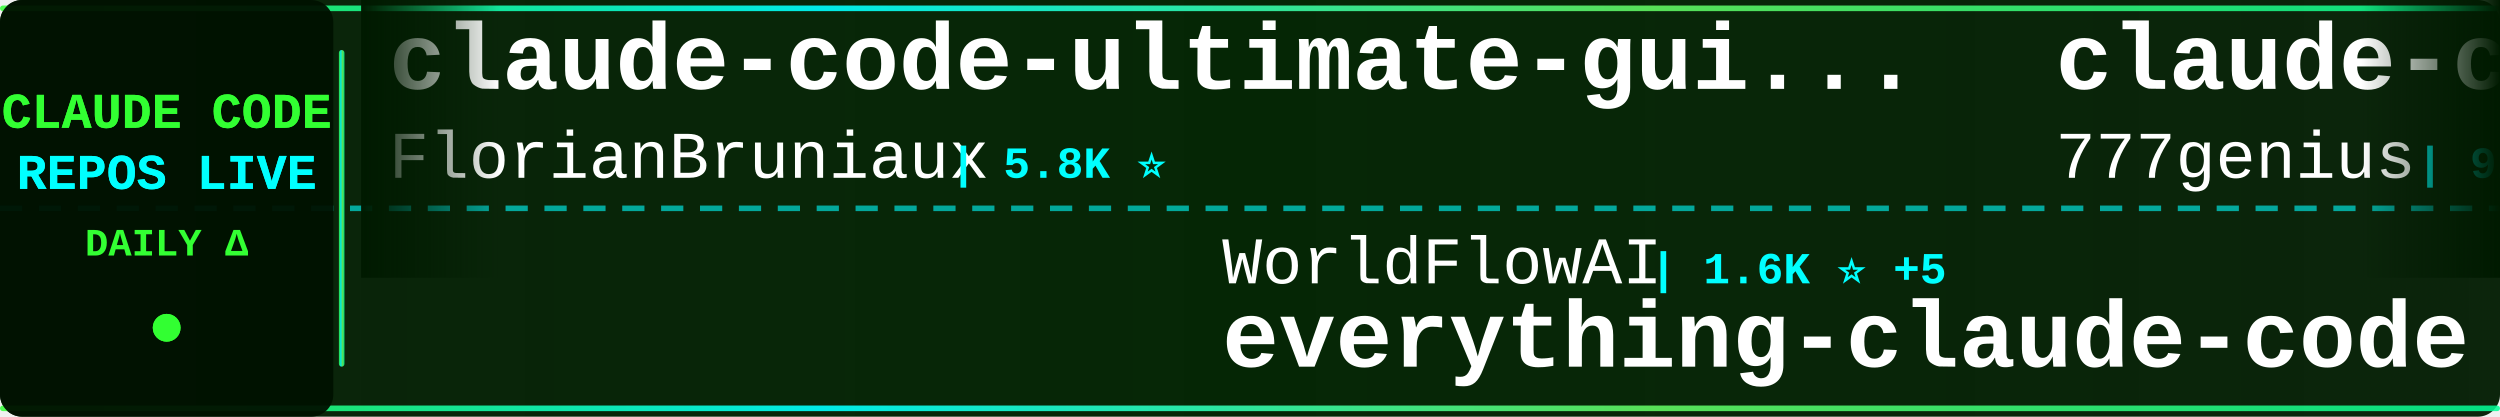
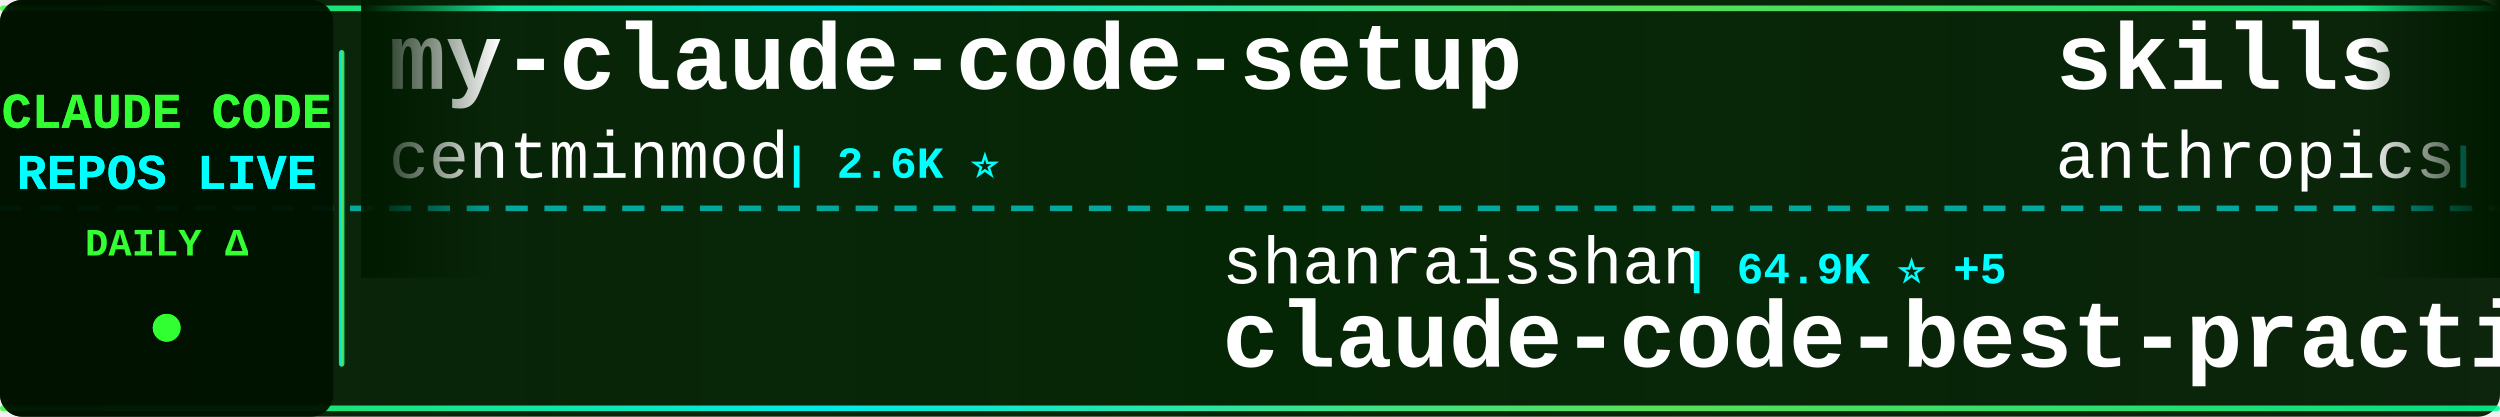
<svg xmlns="http://www.w3.org/2000/svg" width="900" height="150">
  <defs>
    <linearGradient id="tickerBg" x1="0%" y1="0%" x2="100%" y2="0%">
      <stop offset="0%" style="stop-color:#001a00;stop-opacity:0.95" />
      <stop offset="50%" style="stop-color:#002200;stop-opacity:0.98" />
      <stop offset="100%" style="stop-color:#001a00;stop-opacity:0.95" />
    </linearGradient>
    <linearGradient id="borderGrad" x1="0%" y1="0%" x2="100%" y2="0%">
      <stop offset="0%" style="stop-color:#33ff33;stop-opacity:0.85">
        <animate attributeName="stop-opacity" values="0.85;1;0.85" dur="2s" repeatCount="indefinite" />
      </stop>
      <stop offset="33%" style="stop-color:#00ffff;stop-opacity:0.9">
        <animate attributeName="stop-opacity" values="0.9;1;0.9" dur="2.2s" repeatCount="indefinite" />
      </stop>
      <stop offset="66%" style="stop-color:#66ff66;stop-opacity:0.85">
        <animate attributeName="stop-opacity" values="0.85;1;0.85" dur="1.8s" repeatCount="indefinite" />
      </stop>
      <stop offset="100%" style="stop-color:#00ff99;stop-opacity:0.85">
        <animate attributeName="stop-opacity" values="0.85;1;0.85" dur="2s" repeatCount="indefinite" />
      </stop>
    </linearGradient>
    <filter id="textGlow">
      <feGaussianBlur stdDeviation="0.1" result="coloredBlur" />
      <feMerge>
        <feMergeNode in="coloredBlur" />
        <feMergeNode in="SourceGraphic" />
      </feMerge>
    </filter>
    <filter id="metricGlow">
      <feGaussianBlur stdDeviation="0.2" result="coloredBlur" />
      <feMerge>
        <feMergeNode in="coloredBlur" />
        <feMergeNode in="SourceGraphic" />
      </feMerge>
    </filter>
    <linearGradient id="leftFade" x1="0%" y1="0%" x2="100%" y2="0%">
      <stop offset="0%" style="stop-color:#001a00;stop-opacity:1" />
      <stop offset="100%" style="stop-color:#001a00;stop-opacity:0" />
    </linearGradient>
    <linearGradient id="rightFade" x1="0%" y1="0%" x2="100%" y2="0%">
      <stop offset="0%" style="stop-color:#001a00;stop-opacity:0" />
      <stop offset="100%" style="stop-color:#001a00;stop-opacity:1" />
    </linearGradient>
  </defs>
  <rect width="900" height="150" fill="url(#tickerBg)" rx="8" />
  <rect x="0" y="2" width="900" height="2" fill="url(#borderGrad)" rx="1" />
  <rect x="0" y="146" width="900" height="2" fill="url(#borderGrad)" rx="1" />
  <line x1="0" y1="75" x2="900" y2="75" stroke="#00ffff" stroke-width="2" stroke-dasharray="8 6" opacity="0.6" />
  <rect x="0" y="0" width="120" height="150" fill="#001100" opacity="0.95" rx="8" />
  <text x="60" y="46" font-family="'Courier New', monospace" font-size="18" font-weight="bold" fill="#33ff33" text-anchor="middle" filter="url(#textGlow)">
    CLAUDE CODE
  </text>
  <text x="60" y="68" font-family="'Courier New', monospace" font-size="18" font-weight="bold" fill="#00ffff" text-anchor="middle" filter="url(#textGlow)">
    REPOS LIVE
  </text>
  <text x="60" y="92" font-family="'Courier New', monospace" font-size="14" font-weight="bold" fill="#33ff33" text-anchor="middle">
    DAILY Δ
  </text>
  <circle cx="60" cy="118" r="5" fill="#33ff33" filter="url(#metricGlow)">
    <animate attributeName="r" values="4;6;4" dur="1.5s" repeatCount="indefinite" />
    <animate attributeName="opacity" values="0.6;1;0.6" dur="1.5s" repeatCount="indefinite" />
  </circle>
  <rect x="122" y="18" width="2" height="114" fill="url(#borderGrad)" rx="1" />
  <clipPath id="tickerClip">
    <rect x="130" y="0" width="770" height="150" />
  </clipPath>
  <g clip-path="url(#tickerClip)">
    <g id="tickerItems">
      <animateTransform attributeName="transform" attributeType="XML" type="translate" from="0 0" to="-3000 0" dur="54s" repeatCount="indefinite" />
      <g transform="translate(0, 0)">
-         <text x="140" y="32" font-family="'Courier New', monospace" font-size="34" font-weight="bold" fill="#ffffff">claude-code-ultimate-gui...</text>
-         <text x="140" y="64" font-family="'Courier New', monospace" font-size="24" font-weight="normal" fill="#ffffff" opacity="1.0">FlorianBruniaux</text>
-         <text x="342" y="64" font-family="'Courier New', monospace" font-size="16" font-weight="bold" fill="#00ffff"> | 5.8K ⭐</text>
+         <text x="140" y="32" font-family="'Courier New', monospace" font-size="34" font-weight="bold" fill="#ffffff">my-claude-code-setup</text>
+         <text x="140" y="64" font-family="'Courier New', monospace" font-size="24" font-weight="normal" fill="#ffffff" opacity="1.0">centminmod</text>
+         <text x="282" y="64" font-family="'Courier New', monospace" font-size="16" font-weight="bold" fill="#00ffff"> | 2.6K ⭐</text>
      </g>
      <g transform="translate(300, 0)">
-         <text x="140" y="102" font-family="'Courier New', monospace" font-size="24" font-weight="normal" fill="#ffffff" opacity="1.0">WorldFlowAI</text>
-         <text x="294" y="102" font-family="'Courier New', monospace" font-size="16" font-weight="bold" fill="#00ffff"> | 1.6K ⭐ +5</text>
-         <text x="140" y="132" font-family="'Courier New', monospace" font-size="34" font-weight="bold" fill="#ffffff">everything-claude-code</text>
+         <text x="140" y="102" font-family="'Courier New', monospace" font-size="24" font-weight="normal" fill="#ffffff" opacity="1.0">shanraisshan</text>
+         <text x="306" y="102" font-family="'Courier New', monospace" font-size="16" font-weight="bold" fill="#00ffff"> | 64.9K ⭐ +5</text>
+         <text x="140" y="132" font-family="'Courier New', monospace" font-size="34" font-weight="bold" fill="#ffffff">claude-code-best-practic...</text>
      </g>
      <g transform="translate(600, 0)">
-         <text x="140" y="32" font-family="'Courier New', monospace" font-size="34" font-weight="bold" fill="#ffffff">claude-code-source-code</text>
-         <text x="140" y="64" font-family="'Courier New', monospace" font-size="24" font-weight="normal" fill="#ffffff" opacity="1.0">777genius</text>
-         <text x="270" y="64" font-family="'Courier New', monospace" font-size="16" font-weight="bold" fill="#00ffff"> | 926 ⭐</text>
+         <text x="140" y="32" font-family="'Courier New', monospace" font-size="34" font-weight="bold" fill="#ffffff">skills</text>
+         <text x="140" y="64" font-family="'Courier New', monospace" font-size="24" font-weight="normal" fill="#ffffff" opacity="1.0">anthropics</text>
+         <text x="282" y="64" font-family="'Courier New', monospace" font-size="16" font-weight="bold" fill="#00ffff"> | 171.0K ⭐ +26</text>
      </g>
      <g transform="translate(900, 0)">
-         <text x="140" y="102" font-family="'Courier New', monospace" font-size="24" font-weight="normal" fill="#ffffff" opacity="1.0">liuup</text>
-         <text x="222" y="102" font-family="'Courier New', monospace" font-size="16" font-weight="bold" fill="#00ffff"> | 3.8K ⭐ +1</text>
-         <text x="140" y="132" font-family="'Courier New', monospace" font-size="34" font-weight="bold" fill="#ffffff">claude-code-analysis</text>
+         <text x="140" y="102" font-family="'Courier New', monospace" font-size="24" font-weight="normal" fill="#ffffff" opacity="1.0">wanshuiyin</text>
+         <text x="282" y="102" font-family="'Courier New', monospace" font-size="16" font-weight="bold" fill="#00ffff"> | 15.0K ⭐ +5</text>
+         <text x="140" y="132" font-family="'Courier New', monospace" font-size="34" font-weight="bold" fill="#ffffff">Auto-claude-code-researc...</text>
      </g>
      <g transform="translate(1200, 0)">
-         <text x="140" y="32" font-family="'Courier New', monospace" font-size="34" font-weight="bold" fill="#ffffff">how-claude-code-works</text>
-         <text x="140" y="64" font-family="'Courier New', monospace" font-size="24" font-weight="normal" fill="#ffffff" opacity="1.0">Windy3f3f3f3f</text>
-         <text x="318" y="64" font-family="'Courier New', monospace" font-size="16" font-weight="bold" fill="#00ffff"> | 3.5K ⭐ +1</text>
+         <text x="140" y="32" font-family="'Courier New', monospace" font-size="34" font-weight="bold" fill="#ffffff">claude-code-base-action</text>
+         <text x="140" y="64" font-family="'Courier New', monospace" font-size="24" font-weight="normal" fill="#ffffff" opacity="1.0">anthropics</text>
+         <text x="282" y="64" font-family="'Courier New', monospace" font-size="16" font-weight="bold" fill="#00ffff"> | 951 ⭐</text>
      </g>
      <g transform="translate(1500, 0)">
-         <text x="140" y="102" font-family="'Courier New', monospace" font-size="24" font-weight="normal" fill="#ffffff" opacity="1.0">disler</text>
-         <text x="234" y="102" font-family="'Courier New', monospace" font-size="16" font-weight="bold" fill="#00ffff"> | 1.6K ⭐ +1</text>
-         <text x="140" y="132" font-family="'Courier New', monospace" font-size="34" font-weight="bold" fill="#ffffff">pi-vs-claude-code</text>
+         <text x="140" y="102" font-family="'Courier New', monospace" font-size="24" font-weight="normal" fill="#ffffff" opacity="1.0">ding113</text>
+         <text x="246" y="102" font-family="'Courier New', monospace" font-size="16" font-weight="bold" fill="#00ffff"> | 3.3K ⭐</text>
+         <text x="140" y="132" font-family="'Courier New', monospace" font-size="34" font-weight="bold" fill="#ffffff">claude-code-hub</text>
      </g>
      <g transform="translate(1800, 0)">
-         <text x="140" y="32" font-family="'Courier New', monospace" font-size="34" font-weight="bold" fill="#ffffff">claude-coder</text>
-         <text x="140" y="64" font-family="'Courier New', monospace" font-size="24" font-weight="normal" fill="#ffffff" opacity="1.0">kodu-ai</text>
-         <text x="246" y="64" font-family="'Courier New', monospace" font-size="16" font-weight="bold" fill="#00ffff"> | 5.2K ⭐</text>
+         <text x="140" y="32" font-family="'Courier New', monospace" font-size="34" font-weight="bold" fill="#ffffff">ClaudeCode</text>
+         <text x="140" y="64" font-family="'Courier New', monospace" font-size="24" font-weight="normal" fill="#ffffff" opacity="1.0">guanshan</text>
+         <text x="258" y="64" font-family="'Courier New', monospace" font-size="16" font-weight="bold" fill="#00ffff"> | 61 ⭐</text>
      </g>
      <g transform="translate(2100, 0)">
-         <text x="140" y="102" font-family="'Courier New', monospace" font-size="24" font-weight="normal" fill="#ffffff" opacity="1.0">disler</text>
-         <text x="234" y="102" font-family="'Courier New', monospace" font-size="16" font-weight="bold" fill="#00ffff"> | 3.9K ⭐</text>
-         <text x="140" y="132" font-family="'Courier New', monospace" font-size="34" font-weight="bold" fill="#ffffff">claude-code-hooks-master...</text>
+         <text x="140" y="102" font-family="'Courier New', monospace" font-size="24" font-weight="normal" fill="#ffffff" opacity="1.0">digitalsamba</text>
+         <text x="306" y="102" font-family="'Courier New', monospace" font-size="16" font-weight="bold" fill="#00ffff"> | 2.0K ⭐</text>
+         <text x="140" y="132" font-family="'Courier New', monospace" font-size="34" font-weight="bold" fill="#ffffff">claude-code-video-toolki...</text>
      </g>
      <g transform="translate(2400, 0)">
-         <text x="140" y="32" font-family="'Courier New', monospace" font-size="34" font-weight="bold" fill="#ffffff">Claude-Code-Game-Studios</text>
-         <text x="140" y="64" font-family="'Courier New', monospace" font-size="24" font-weight="normal" fill="#ffffff" opacity="1.0">Donchitos</text>
-         <text x="270" y="64" font-family="'Courier New', monospace" font-size="16" font-weight="bold" fill="#00ffff"> | 24.4K ⭐ +9</text>
+         <text x="140" y="32" font-family="'Courier New', monospace" font-size="34" font-weight="bold" fill="#ffffff">system_prompts_leaks</text>
+         <text x="140" y="64" font-family="'Courier New', monospace" font-size="24" font-weight="normal" fill="#ffffff" opacity="1.0">asgeirtj</text>
+         <text x="258" y="64" font-family="'Courier New', monospace" font-size="16" font-weight="bold" fill="#00ffff"> | 63.4K ⭐ +9</text>
      </g>
      <g transform="translate(2700, 0)">
-         <text x="140" y="102" font-family="'Courier New', monospace" font-size="24" font-weight="normal" fill="#ffffff" opacity="1.0">anthropics</text>
-         <text x="282" y="102" font-family="'Courier New', monospace" font-size="16" font-weight="bold" fill="#00ffff"> | 8.7K ⭐ +1</text>
-         <text x="140" y="132" font-family="'Courier New', monospace" font-size="34" font-weight="bold" fill="#ffffff">claude-code-action</text>
+         <text x="140" y="102" font-family="'Courier New', monospace" font-size="24" font-weight="normal" fill="#ffffff" opacity="1.0">davila7</text>
+         <text x="246" y="102" font-family="'Courier New', monospace" font-size="16" font-weight="bold" fill="#00ffff"> | 30.3K ⭐ +2</text>
+         <text x="140" y="132" font-family="'Courier New', monospace" font-size="34" font-weight="bold" fill="#ffffff">claude-code-templates</text>
      </g>
      <g transform="translate(3000, 0)">
-         <text x="140" y="32" font-family="'Courier New', monospace" font-size="34" font-weight="bold" fill="#ffffff">claude-code-ultimate-gui...</text>
-         <text x="140" y="64" font-family="'Courier New', monospace" font-size="24" font-weight="normal" fill="#ffffff" opacity="1.0">FlorianBruniaux</text>
-         <text x="342" y="64" font-family="'Courier New', monospace" font-size="16" font-weight="bold" fill="#00ffff"> | 5.8K ⭐</text>
+         <text x="140" y="32" font-family="'Courier New', monospace" font-size="34" font-weight="bold" fill="#ffffff">my-claude-code-setup</text>
+         <text x="140" y="64" font-family="'Courier New', monospace" font-size="24" font-weight="normal" fill="#ffffff" opacity="1.0">centminmod</text>
+         <text x="282" y="64" font-family="'Courier New', monospace" font-size="16" font-weight="bold" fill="#00ffff"> | 2.6K ⭐</text>
      </g>
      <g transform="translate(3300, 0)">
-         <text x="140" y="102" font-family="'Courier New', monospace" font-size="24" font-weight="normal" fill="#ffffff" opacity="1.0">WorldFlowAI</text>
-         <text x="294" y="102" font-family="'Courier New', monospace" font-size="16" font-weight="bold" fill="#00ffff"> | 1.6K ⭐ +5</text>
-         <text x="140" y="132" font-family="'Courier New', monospace" font-size="34" font-weight="bold" fill="#ffffff">everything-claude-code</text>
+         <text x="140" y="102" font-family="'Courier New', monospace" font-size="24" font-weight="normal" fill="#ffffff" opacity="1.0">shanraisshan</text>
+         <text x="306" y="102" font-family="'Courier New', monospace" font-size="16" font-weight="bold" fill="#00ffff"> | 64.9K ⭐ +5</text>
+         <text x="140" y="132" font-family="'Courier New', monospace" font-size="34" font-weight="bold" fill="#ffffff">claude-code-best-practic...</text>
      </g>
      <g transform="translate(3600, 0)">
-         <text x="140" y="32" font-family="'Courier New', monospace" font-size="34" font-weight="bold" fill="#ffffff">claude-code-source-code</text>
-         <text x="140" y="64" font-family="'Courier New', monospace" font-size="24" font-weight="normal" fill="#ffffff" opacity="1.0">777genius</text>
-         <text x="270" y="64" font-family="'Courier New', monospace" font-size="16" font-weight="bold" fill="#00ffff"> | 926 ⭐</text>
+         <text x="140" y="32" font-family="'Courier New', monospace" font-size="34" font-weight="bold" fill="#ffffff">skills</text>
+         <text x="140" y="64" font-family="'Courier New', monospace" font-size="24" font-weight="normal" fill="#ffffff" opacity="1.0">anthropics</text>
+         <text x="282" y="64" font-family="'Courier New', monospace" font-size="16" font-weight="bold" fill="#00ffff"> | 171.0K ⭐ +26</text>
      </g>
      <g transform="translate(3900, 0)">
-         <text x="140" y="102" font-family="'Courier New', monospace" font-size="24" font-weight="normal" fill="#ffffff" opacity="1.0">liuup</text>
-         <text x="222" y="102" font-family="'Courier New', monospace" font-size="16" font-weight="bold" fill="#00ffff"> | 3.8K ⭐ +1</text>
-         <text x="140" y="132" font-family="'Courier New', monospace" font-size="34" font-weight="bold" fill="#ffffff">claude-code-analysis</text>
+         <text x="140" y="102" font-family="'Courier New', monospace" font-size="24" font-weight="normal" fill="#ffffff" opacity="1.0">wanshuiyin</text>
+         <text x="282" y="102" font-family="'Courier New', monospace" font-size="16" font-weight="bold" fill="#00ffff"> | 15.0K ⭐ +5</text>
+         <text x="140" y="132" font-family="'Courier New', monospace" font-size="34" font-weight="bold" fill="#ffffff">Auto-claude-code-researc...</text>
      </g>
    </g>
  </g>
  <rect x="130" y="0" width="50" height="100" fill="url(#leftFade)" />
  <rect x="850" y="0" width="50" height="100" fill="url(#rightFade)" />
</svg>
